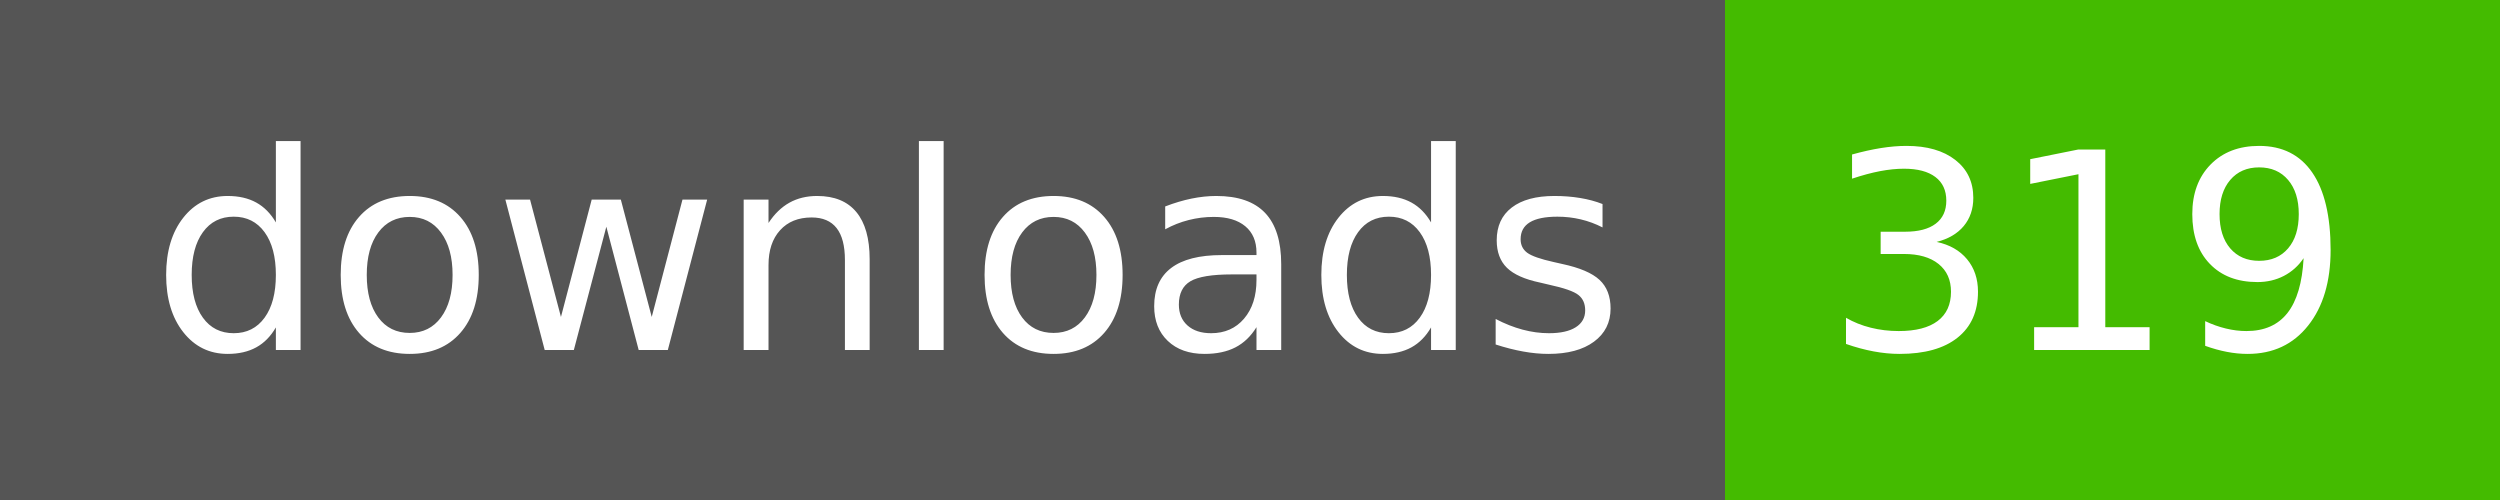
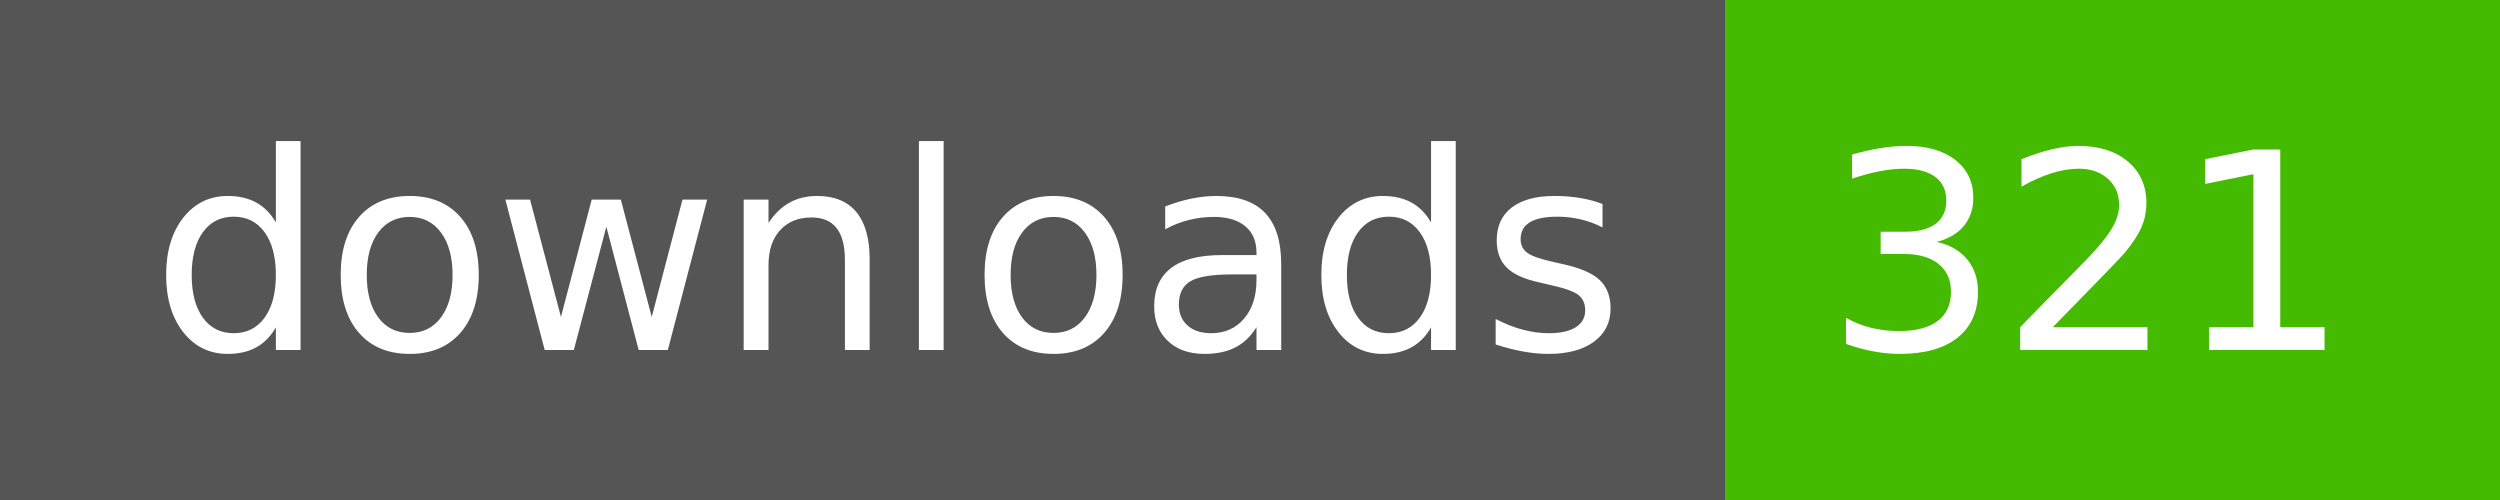
- <svg xmlns="http://www.w3.org/2000/svg" width="100" height="20" role="img" aria-label="downloads: 319">
+ <svg xmlns="http://www.w3.org/2000/svg" width="100" height="20" role="img" aria-label="downloads: 321">
  <g shape-rendering="crispEdges">
    <rect width="69" height="20" fill="#555" />
    <rect x="69" width="31" height="20" fill="#4b0" />
  </g>
  <g fill="#fff" text-anchor="middle" font-family="Verdana,Geneva,DejaVu Sans,sans-serif" text-rendering="geometricPrecision" font-size="110">
    <text x="355" y="140" textLength="590" transform="scale(.1)">downloads</text>
-     <text x="835" y="140" textLength="210" transform="scale(.1)">319</text>
+     <text x="835" y="140" textLength="210" transform="scale(.1)">321</text>
  </g>
</svg>
